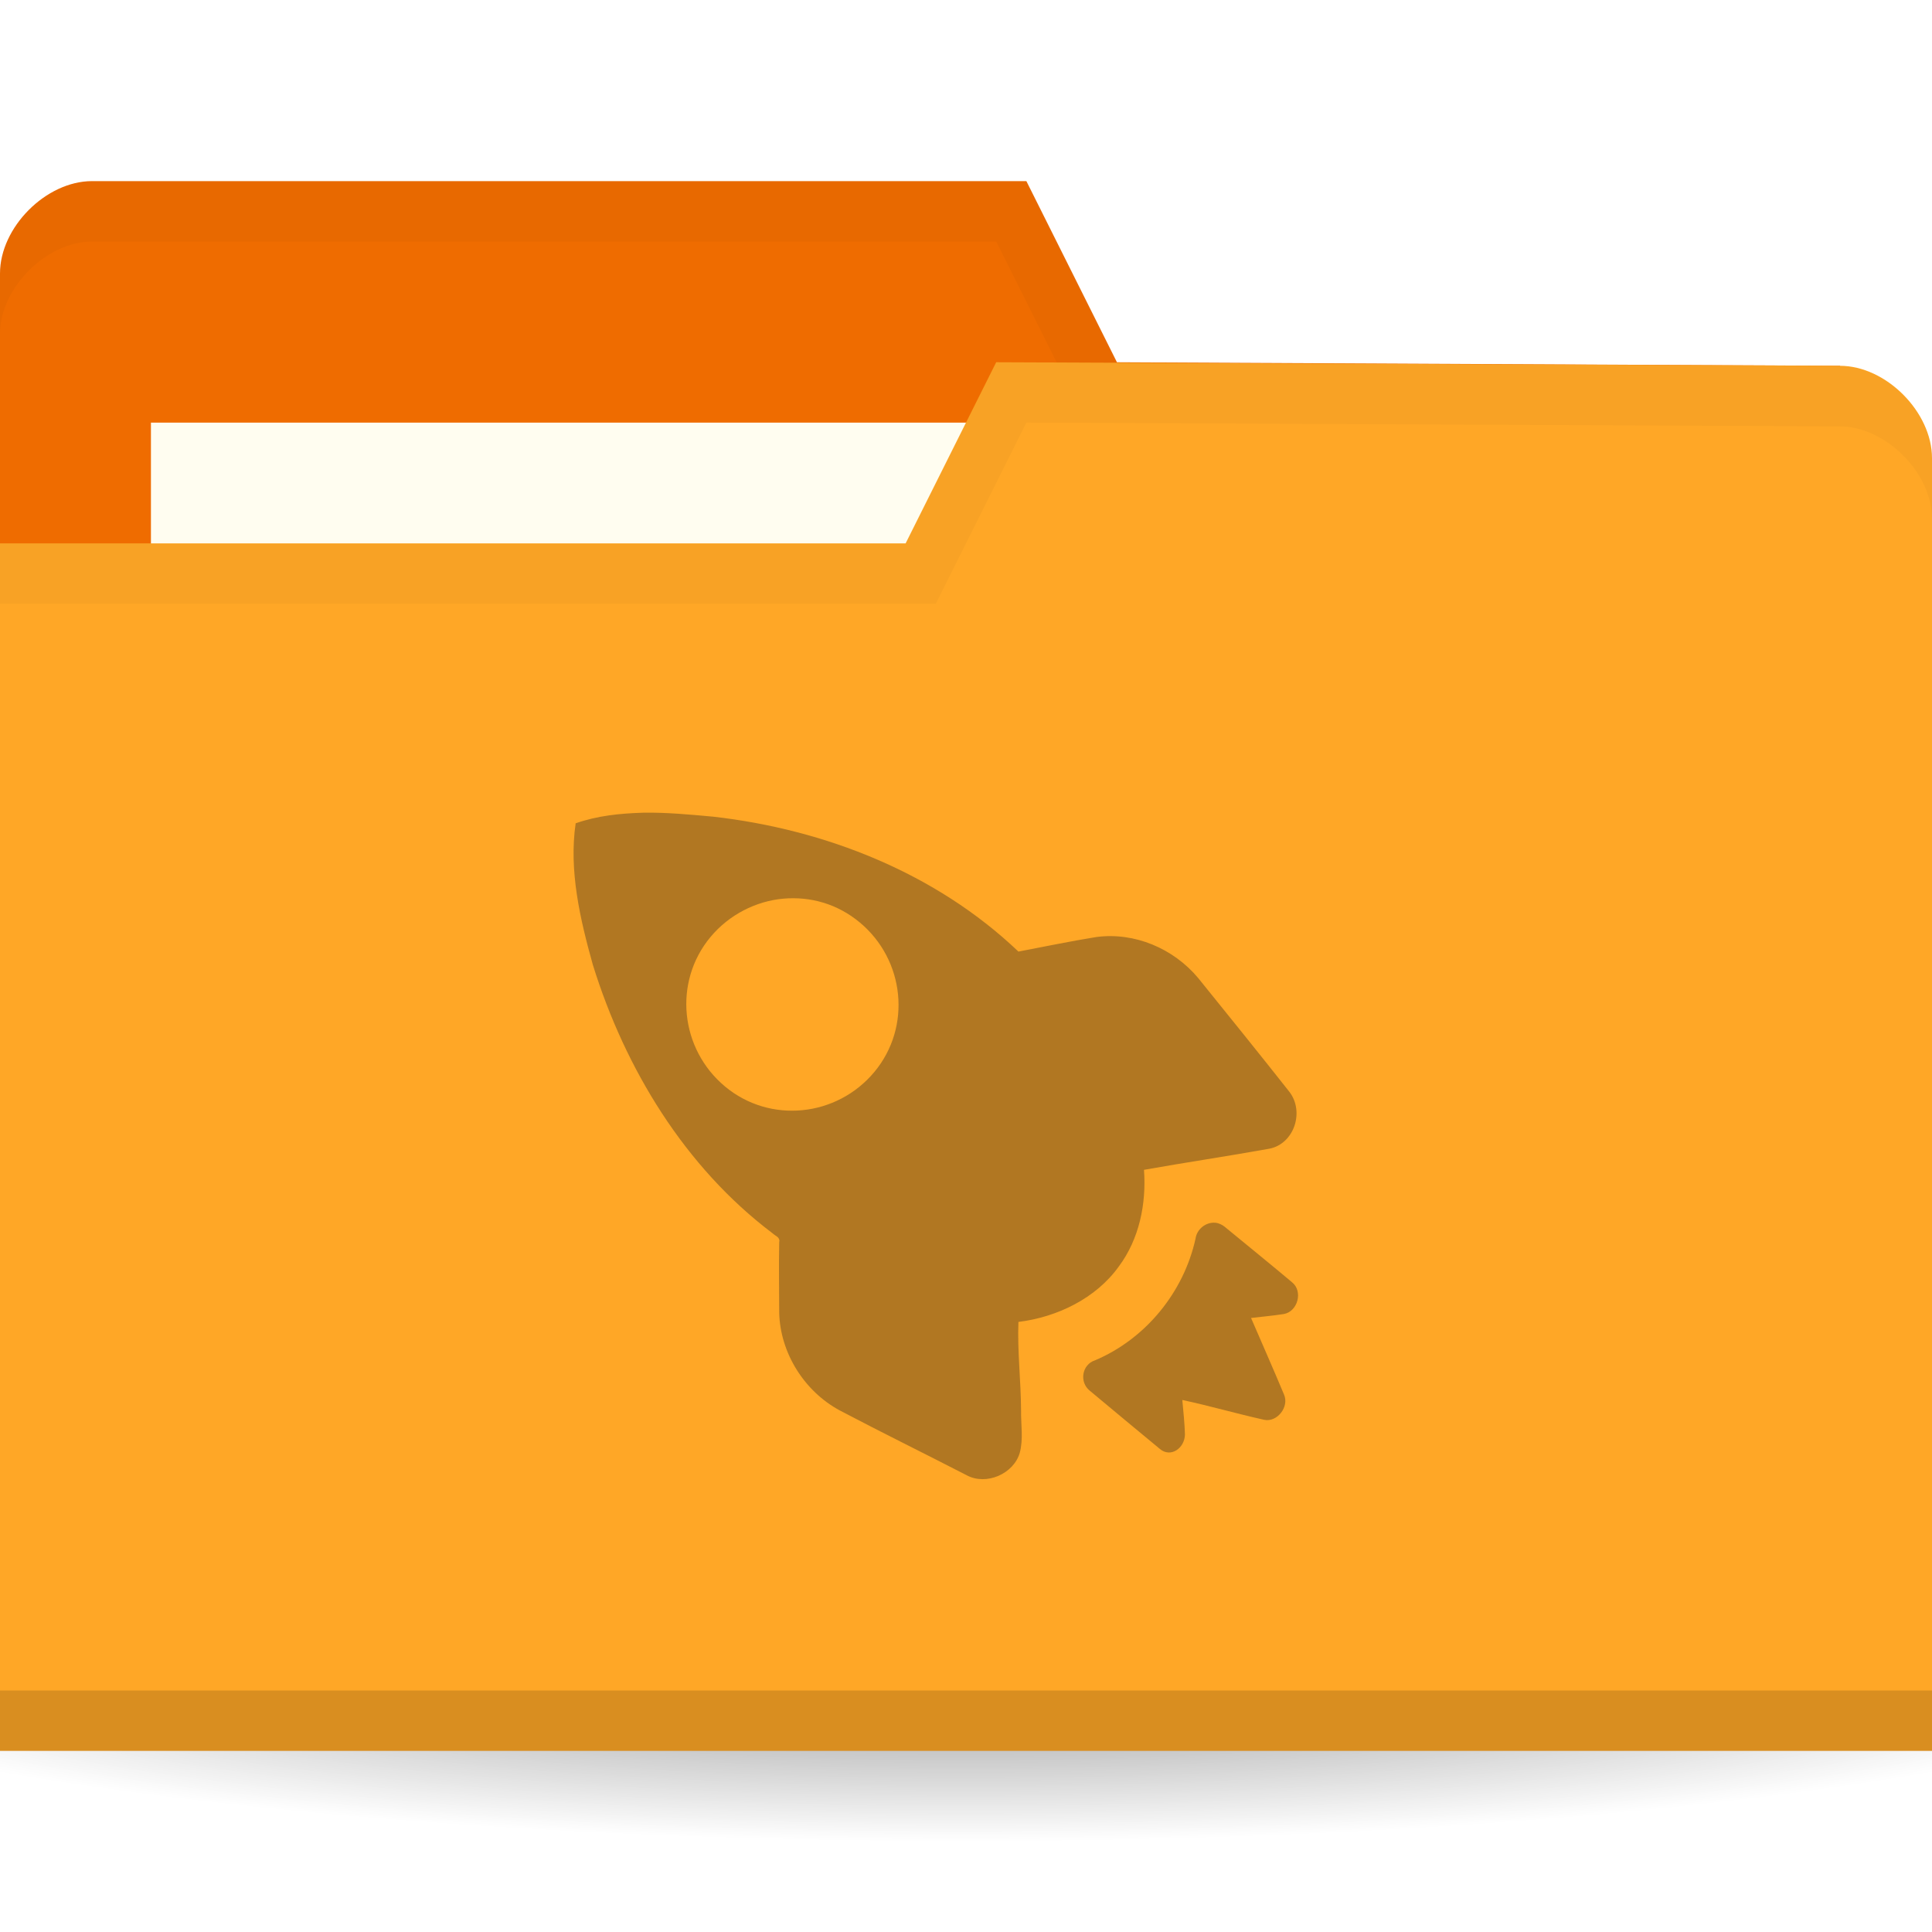
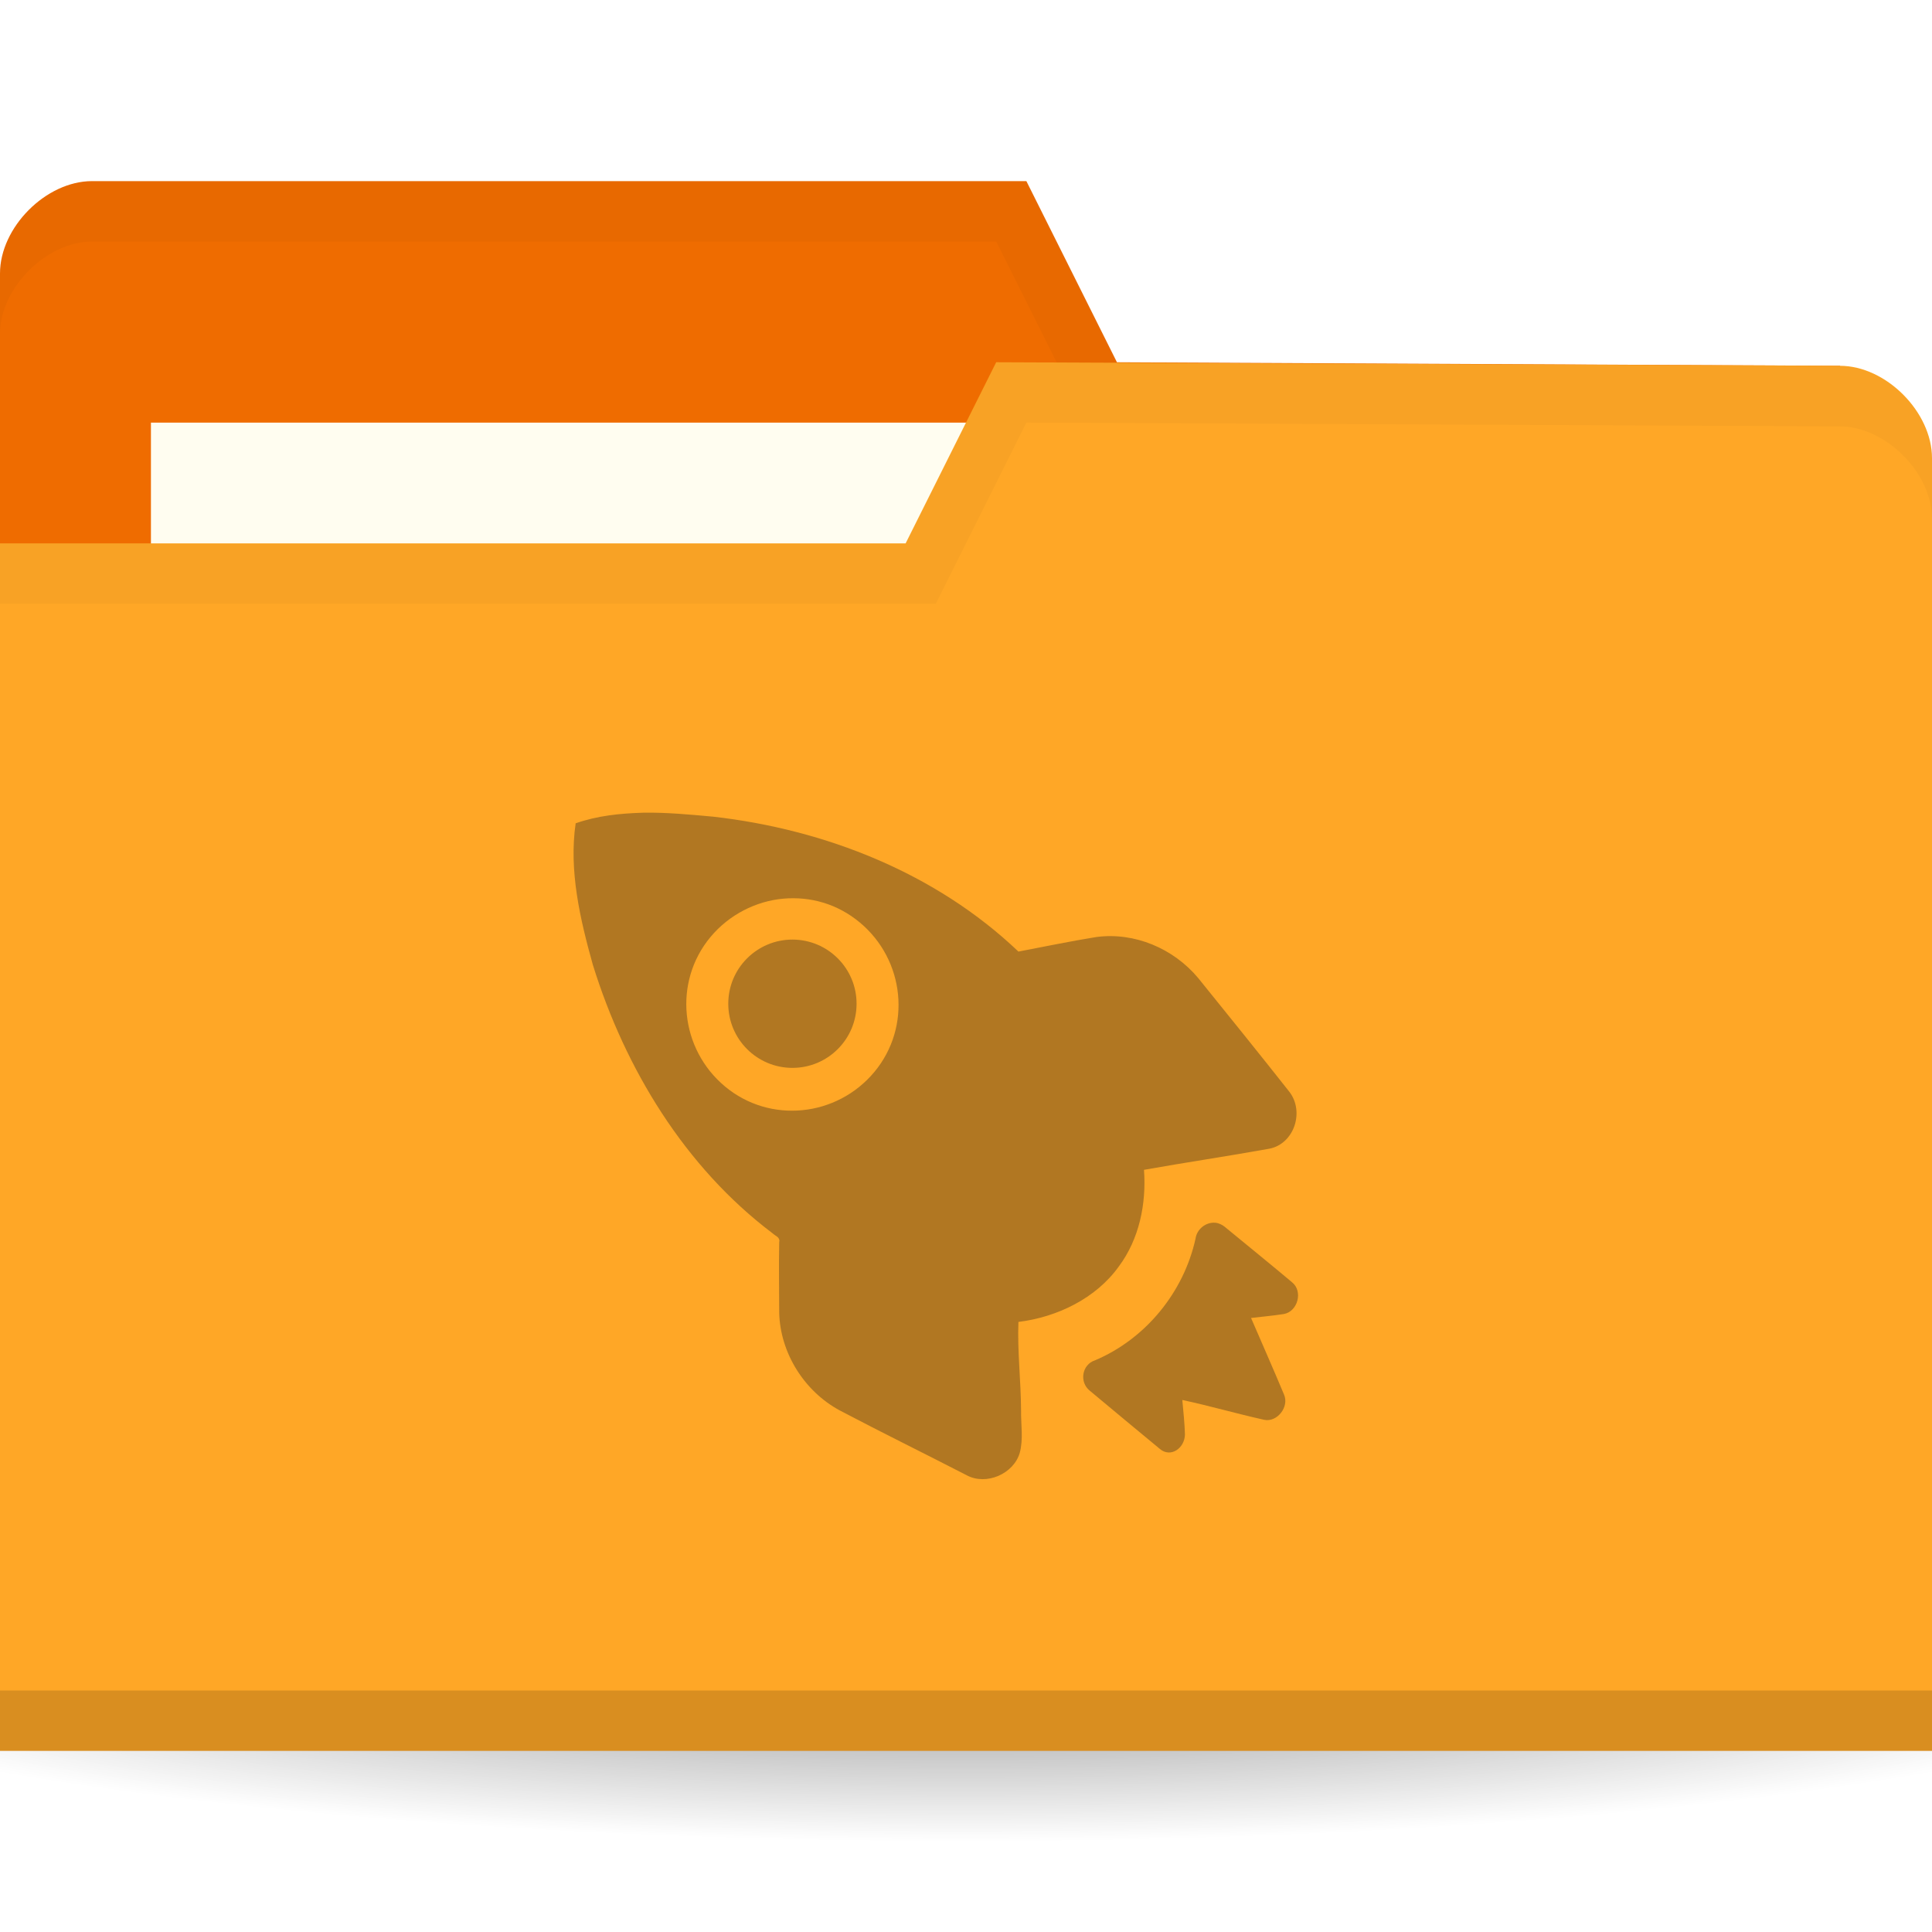
<svg xmlns="http://www.w3.org/2000/svg" xmlns:xlink="http://www.w3.org/1999/xlink" width="256" height="256" id="svg2" version="1.1">
  <defs id="defs4">
    <linearGradient id="linearGradient3810">
      <stop style="stop-color:#000000;stop-opacity:1;" offset="0" id="stop3812" />
      <stop style="stop-color:#000000;stop-opacity:0;" offset="1" id="stop3814" />
    </linearGradient>
    <radialGradient gradientUnits="userSpaceOnUse" gradientTransform="matrix(1,0,0,0.3666667,0,59.21667)" r="15" fy="93.5" fx="-9" cy="93.5" cx="-9" id="radialGradient3815" xlink:href="#linearGradient3809" />
    <radialGradient xlink:href="#linearGradient3958" id="radialGradient3964" cx="32.5" cy="56.5" fx="32.5" fy="56.5" r="33.5" gradientTransform="matrix(1,0,0,0.1044776,0,50.59701)" gradientUnits="userSpaceOnUse" />
    <linearGradient id="linearGradient3958">
      <stop style="stop-color:#000000;stop-opacity:1;" offset="0" id="stop3960" />
      <stop style="stop-color:#000000;stop-opacity:0;" offset="1" id="stop3962" />
    </linearGradient>
    <radialGradient r="33.5" fy="56.5" fx="32.5" cy="56.5" cx="32.5" gradientTransform="matrix(1,0,0,0.1044776,0,50.59701)" gradientUnits="userSpaceOnUse" id="radialGradient3981" xlink:href="#linearGradient3958" />
    <linearGradient id="linearGradient3809">
      <stop id="stop3811" offset="0" style="stop-color:#000000;stop-opacity:1;" />
      <stop id="stop3813" offset="1" style="stop-color:#000000;stop-opacity:0;" />
    </linearGradient>
    <radialGradient xlink:href="#linearGradient3810" id="radialGradient3816" cx="-25" cy="203.5" fx="-25" fy="203.5" r="35" gradientTransform="matrix(1,0,0,0.7857143,0,43.60714)" gradientUnits="userSpaceOnUse" />
  </defs>
  <g id="layer1" transform="translate(0,-796.3622)">
    <path style="opacity:0.55;fill:url(#radialGradient3816);fill-opacity:1;stroke:none" id="path3039" d="M 10,203.5 A 35,27.5 0 0 1 -25,231 35,27.5 0 0 1 -60,203.5 35,27.5 0 0 1 -25,176 35,27.5 0 0 1 10,203.5 Z" transform="matrix(5.085714,0,0,1.090909,255.1429,788.3622)" />
    <path id="path3029" d="m 0,832.598 0,171.294 256,0 0,-85.647 -12.19,-73.412 L 148,844.362 l -12,-24 -123.81,0 C 6.095,820.362 0,826.48 0,832.598 z" style="fill:#ef6c00;fill-opacity:1;stroke:none" />
    <rect style="fill:#fffdf0;fill-opacity:1;stroke:none" id="rect3799" width="126.286" height="47.529" x="20" y="852.362" />
    <path style="opacity:0.03;fill:#000000;fill-opacity:1;stroke:none" d="m 12.25,820.362 c -6.095,0 -12.25,6.132 -12.25,12.25 l 0,8 c 0,-6.118 6.155,-12.25 12.25,-12.25 l 119.75,0 12,24 99.75,0.5 12.25,73.375 0,-8 -12.25,-73.375 -95.75,-0.5 -12,-24 z" id="path3790" />
    <path style="fill:#ffa726;fill-opacity:1;stroke:none" d="m 256,857.068 0,171.294 -256,0 0,-160 120,0 12,-24 111.81,0.47 c 6.095,0 12.19,6.118 12.19,12.236 z" id="rect2987" />
    <path id="path3794" d="m 0,1020.362 0,8 256,0 0,-8 z" style="opacity:0.15;fill:#000000;fill-opacity:1;stroke:none" />
    <path style="fill:none;stroke:none" d="m 134.095,850.951 -30.476,18.353 18.286,0 z" id="path3801-7" />
    <path style="opacity:0.03;fill:#000000;fill-opacity:1;stroke:none" d="m 132,844.362 -12,24 -120,0 0,8 124,0 12,-24 107.75,0.5 c 6.095,0 12.25,6.132 12.25,12.25 l 0,-8 c 0,-6.118 -6.155,-12.25 -12.25,-12.25 z" id="path3015" />
    <path style="opacity:0.4;fill:#3c2f1b;fill-opacity:1;fill-rule:nonzero;stroke:none" d="m 85.211,904.05 c -3.083,0.096 -5.997,0.384 -8.932,1.402 -0.923,6.259 0.598,12.754 2.277,18.752 4.269,13.761 12.193,26.82 23.817,35.579 0.426,0.408 1.032,0.496 0.876,1.226 -0.062,3.049 -0.006,6.233 0,9.29 0.125,5.344 3.342,10.45 8.056,12.969 5.595,2.947 11.178,5.681 16.812,8.587 2.594,1.375 6.191,-0.2 7.005,-2.978 0.495,-1.828 0.149,-3.745 0.175,-5.609 -0.019,-3.926 -0.502,-7.867 -0.35,-11.744 5.128,-0.632 10.283,-3.122 13.31,-7.36 2.697,-3.615 3.658,-8.297 3.327,-12.794 5.486,-0.978 11.139,-1.81 16.637,-2.804 3.254,-0.656 4.665,-4.886 2.627,-7.537 -3.999,-5.071 -8.018,-10.038 -12.084,-15.074 -3.282,-3.923 -8.423,-6.101 -13.485,-5.434 -3.433,0.552 -6.948,1.29 -10.333,1.93 -10.931,-10.421 -25.624,-16.196 -40.455,-17.877 -3.046,-0.28 -6.198,-0.576 -9.282,-0.528 z m 18.564,11.391 c 3.583,-0.32 7.176,0.672 10.157,3.155 5.962,4.97 6.891,13.838 1.926,19.805 -4.965,5.966 -13.827,6.896 -19.79,1.926 -5.962,-4.967 -6.891,-13.836 -1.926,-19.805 2.482,-2.982 6.049,-4.754 9.632,-5.082 z m 57.267,42.941 c -1.227,-0.112 -2.45,0.819 -2.627,2.103 -1.563,7.111 -6.616,13.29 -13.31,16.124 -1.743,0.552 -2.132,2.887 -0.701,4.03 2.938,2.449 6.332,5.279 9.282,7.713 1.435,1.222 3.303,-0.104 3.327,-1.927 -0.046,-1.493 -0.216,-3.086 -0.35,-4.558 3.658,0.784 7.239,1.827 10.858,2.629 1.706,0.352 3.321,-1.703 2.627,-3.33 -1.431,-3.433 -2.909,-6.75 -4.378,-10.166 1.481,-0.176 2.905,-0.296 4.378,-0.528 1.823,-0.36 2.537,-3.017 1.051,-4.206 -2.955,-2.486 -5.938,-4.892 -8.932,-7.361 -0.35,-0.28 -0.817,-0.488 -1.226,-0.528 z" id="path10643" />
+     <circle style="opacity:0.4;fill:#3c2f1b;fill-opacity:1;fill-rule:nonzero;stroke:none;stroke-width:2;stroke-linecap:square;stroke-linejoin:miter;stroke-miterlimit:4;stroke-dasharray:none;stroke-dashoffset:0;stroke-opacity:1" id="path4156" cx="105" cy="929.362" r="8.5" />
  </g>
</svg>
